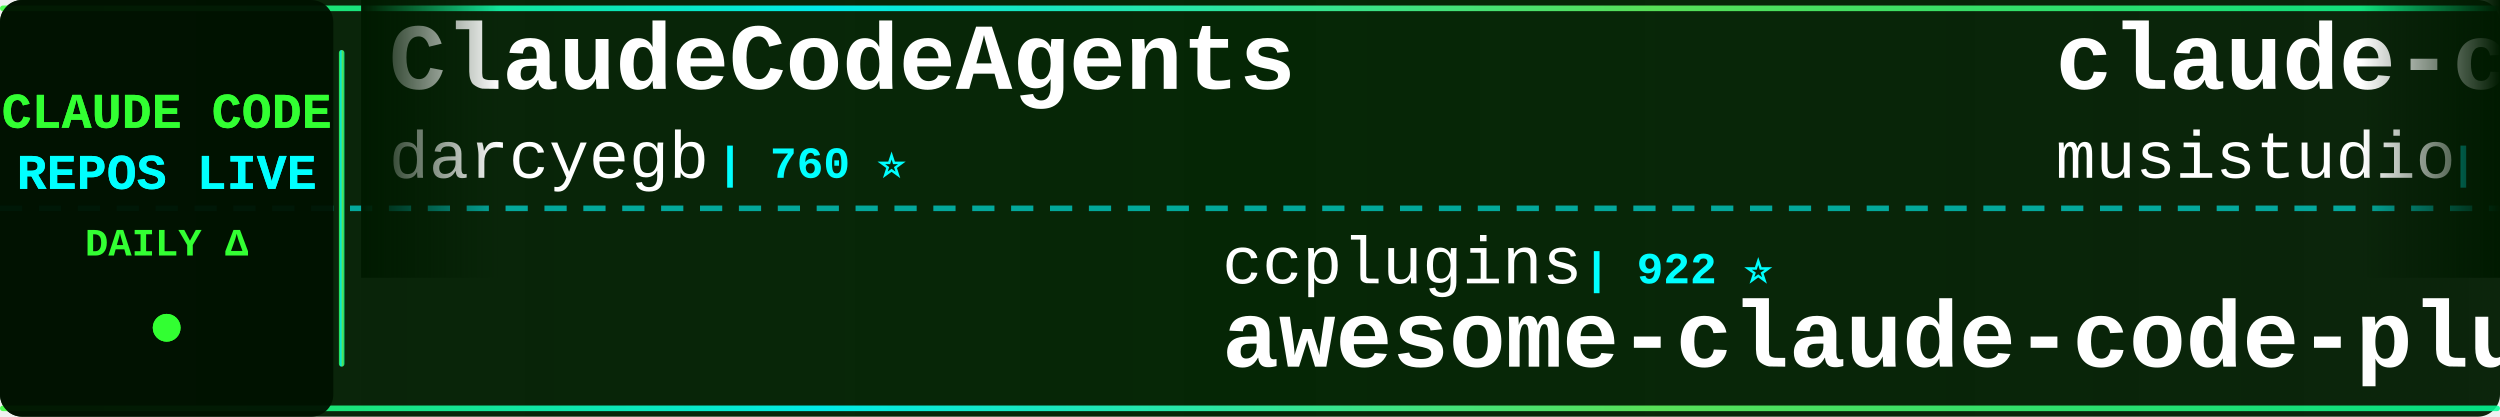
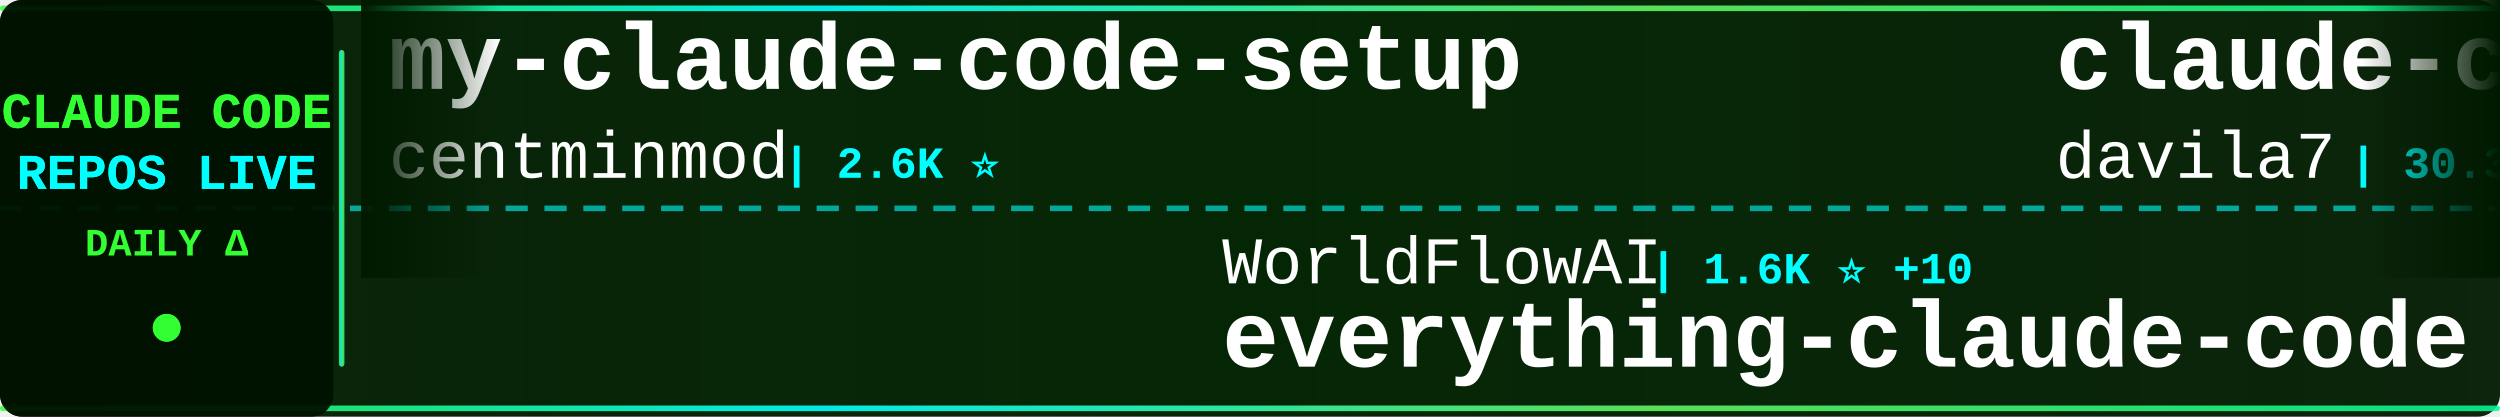
<svg xmlns="http://www.w3.org/2000/svg" width="900" height="150">
  <defs>
    <linearGradient id="tickerBg" x1="0%" y1="0%" x2="100%" y2="0%">
      <stop offset="0%" style="stop-color:#001a00;stop-opacity:0.95" />
      <stop offset="50%" style="stop-color:#002200;stop-opacity:0.98" />
      <stop offset="100%" style="stop-color:#001a00;stop-opacity:0.95" />
    </linearGradient>
    <linearGradient id="borderGrad" x1="0%" y1="0%" x2="100%" y2="0%">
      <stop offset="0%" style="stop-color:#33ff33;stop-opacity:0.85">
        <animate attributeName="stop-opacity" values="0.85;1;0.85" dur="2s" repeatCount="indefinite" />
      </stop>
      <stop offset="33%" style="stop-color:#00ffff;stop-opacity:0.9">
        <animate attributeName="stop-opacity" values="0.9;1;0.9" dur="2.2s" repeatCount="indefinite" />
      </stop>
      <stop offset="66%" style="stop-color:#66ff66;stop-opacity:0.85">
        <animate attributeName="stop-opacity" values="0.85;1;0.85" dur="1.8s" repeatCount="indefinite" />
      </stop>
      <stop offset="100%" style="stop-color:#00ff99;stop-opacity:0.85">
        <animate attributeName="stop-opacity" values="0.85;1;0.85" dur="2s" repeatCount="indefinite" />
      </stop>
    </linearGradient>
    <filter id="textGlow">
      <feGaussianBlur stdDeviation="0.1" result="coloredBlur" />
      <feMerge>
        <feMergeNode in="coloredBlur" />
        <feMergeNode in="SourceGraphic" />
      </feMerge>
    </filter>
    <filter id="metricGlow">
      <feGaussianBlur stdDeviation="0.2" result="coloredBlur" />
      <feMerge>
        <feMergeNode in="coloredBlur" />
        <feMergeNode in="SourceGraphic" />
      </feMerge>
    </filter>
    <linearGradient id="leftFade" x1="0%" y1="0%" x2="100%" y2="0%">
      <stop offset="0%" style="stop-color:#001a00;stop-opacity:1" />
      <stop offset="100%" style="stop-color:#001a00;stop-opacity:0" />
    </linearGradient>
    <linearGradient id="rightFade" x1="0%" y1="0%" x2="100%" y2="0%">
      <stop offset="0%" style="stop-color:#001a00;stop-opacity:0" />
      <stop offset="100%" style="stop-color:#001a00;stop-opacity:1" />
    </linearGradient>
  </defs>
  <rect width="900" height="150" fill="url(#tickerBg)" rx="8" />
  <rect x="0" y="2" width="900" height="2" fill="url(#borderGrad)" rx="1" />
  <rect x="0" y="146" width="900" height="2" fill="url(#borderGrad)" rx="1" />
  <line x1="0" y1="75" x2="900" y2="75" stroke="#00ffff" stroke-width="2" stroke-dasharray="8 6" opacity="0.6" />
  <rect x="0" y="0" width="120" height="150" fill="#001100" opacity="0.95" rx="8" />
  <text x="60" y="46" font-family="'Courier New', monospace" font-size="18" font-weight="bold" fill="#33ff33" text-anchor="middle" filter="url(#textGlow)">
    CLAUDE CODE
  </text>
  <text x="60" y="68" font-family="'Courier New', monospace" font-size="18" font-weight="bold" fill="#00ffff" text-anchor="middle" filter="url(#textGlow)">
    REPOS LIVE
  </text>
  <text x="60" y="92" font-family="'Courier New', monospace" font-size="14" font-weight="bold" fill="#33ff33" text-anchor="middle">
    DAILY Δ
  </text>
  <circle cx="60" cy="118" r="5" fill="#33ff33" filter="url(#metricGlow)">
    <animate attributeName="r" values="4;6;4" dur="1.5s" repeatCount="indefinite" />
    <animate attributeName="opacity" values="0.6;1;0.6" dur="1.5s" repeatCount="indefinite" />
  </circle>
  <rect x="122" y="18" width="2" height="114" fill="url(#borderGrad)" rx="1" />
  <clipPath id="tickerClip">
    <rect x="130" y="0" width="770" height="150" />
  </clipPath>
  <g clip-path="url(#tickerClip)">
    <g id="tickerItems">
      <animateTransform attributeName="transform" attributeType="XML" type="translate" from="0 0" to="-3000 0" dur="54s" repeatCount="indefinite" />
      <g transform="translate(0, 0)">
-         <text x="140" y="32" font-family="'Courier New', monospace" font-size="34" font-weight="bold" fill="#ffffff">ClaudeCodeAgents</text>
-         <text x="140" y="64" font-family="'Courier New', monospace" font-size="24" font-weight="normal" fill="#ffffff" opacity="1.0">darcyegb</text>
-         <text x="258" y="64" font-family="'Courier New', monospace" font-size="16" font-weight="bold" fill="#00ffff"> | 760 ⭐</text>
+         <text x="140" y="32" font-family="'Courier New', monospace" font-size="34" font-weight="bold" fill="#ffffff">my-claude-code-setup</text>
+         <text x="140" y="64" font-family="'Courier New', monospace" font-size="24" font-weight="normal" fill="#ffffff" opacity="1.0">centminmod</text>
+         <text x="282" y="64" font-family="'Courier New', monospace" font-size="16" font-weight="bold" fill="#00ffff"> | 2.6K ⭐</text>
      </g>
      <g transform="translate(300, 0)">
-         <text x="140" y="102" font-family="'Courier New', monospace" font-size="24" font-weight="normal" fill="#ffffff" opacity="1.0">ccplugins</text>
-         <text x="270" y="102" font-family="'Courier New', monospace" font-size="16" font-weight="bold" fill="#00ffff"> | 922 ⭐</text>
-         <text x="140" y="132" font-family="'Courier New', monospace" font-size="34" font-weight="bold" fill="#ffffff">awesome-claude-code-plug...</text>
+         <text x="140" y="102" font-family="'Courier New', monospace" font-size="24" font-weight="normal" fill="#ffffff" opacity="1.0">WorldFlowAI</text>
+         <text x="294" y="102" font-family="'Courier New', monospace" font-size="16" font-weight="bold" fill="#00ffff"> | 1.6K ⭐ +10</text>
+         <text x="140" y="132" font-family="'Courier New', monospace" font-size="34" font-weight="bold" fill="#ffffff">everything-claude-code</text>
      </g>
      <g transform="translate(600, 0)">
-         <text x="140" y="32" font-family="'Courier New', monospace" font-size="34" font-weight="bold" fill="#ffffff">claude-code-router</text>
-         <text x="140" y="64" font-family="'Courier New', monospace" font-size="24" font-weight="normal" fill="#ffffff" opacity="1.0">musistudio</text>
-         <text x="282" y="64" font-family="'Courier New', monospace" font-size="16" font-weight="bold" fill="#00ffff"> | 36.8K ⭐ +7</text>
+         <text x="140" y="32" font-family="'Courier New', monospace" font-size="34" font-weight="bold" fill="#ffffff">claude-code-templates</text>
+         <text x="140" y="64" font-family="'Courier New', monospace" font-size="24" font-weight="normal" fill="#ffffff" opacity="1.0">davila7</text>
+         <text x="246" y="64" font-family="'Courier New', monospace" font-size="16" font-weight="bold" fill="#00ffff"> | 30.3K ⭐ +2</text>
      </g>
      <g transform="translate(900, 0)">
-         <text x="140" y="102" font-family="'Courier New', monospace" font-size="24" font-weight="normal" fill="#ffffff" opacity="1.0">VoltAgent</text>
-         <text x="270" y="102" font-family="'Courier New', monospace" font-size="16" font-weight="bold" fill="#00ffff"> | 24.5K ⭐</text>
-         <text x="140" y="132" font-family="'Courier New', monospace" font-size="34" font-weight="bold" fill="#ffffff">awesome-claude-code-suba...</text>
+         <text x="140" y="102" font-family="'Courier New', monospace" font-size="24" font-weight="normal" fill="#ffffff" opacity="1.0">simonw</text>
+         <text x="234" y="102" font-family="'Courier New', monospace" font-size="16" font-weight="bold" fill="#00ffff"> | 1.7K ⭐</text>
+         <text x="140" y="132" font-family="'Courier New', monospace" font-size="34" font-weight="bold" fill="#ffffff">claude-code-transcripts</text>
      </g>
      <g transform="translate(1200, 0)">
-         <text x="140" y="32" font-family="'Courier New', monospace" font-size="34" font-weight="bold" fill="#ffffff">Claude-Code</text>
-         <text x="140" y="64" font-family="'Courier New', monospace" font-size="24" font-weight="normal" fill="#ffffff" opacity="1.0">KPR111</text>
-         <text x="234" y="64" font-family="'Courier New', monospace" font-size="16" font-weight="bold" fill="#00ffff"> | 18 ⭐</text>
+         <text x="140" y="32" font-family="'Courier New', monospace" font-size="34" font-weight="bold" fill="#ffffff">ClaudeCode</text>
+         <text x="140" y="64" font-family="'Courier New', monospace" font-size="24" font-weight="normal" fill="#ffffff" opacity="1.0">guanshan</text>
+         <text x="258" y="64" font-family="'Courier New', monospace" font-size="16" font-weight="bold" fill="#00ffff"> | 61 ⭐</text>
      </g>
      <g transform="translate(1500, 0)">
-         <text x="140" y="102" font-family="'Courier New', monospace" font-size="24" font-weight="normal" fill="#ffffff" opacity="1.0">wanshuiyin</text>
-         <text x="282" y="102" font-family="'Courier New', monospace" font-size="16" font-weight="bold" fill="#00ffff"> | 15.0K ⭐ +4</text>
-         <text x="140" y="132" font-family="'Courier New', monospace" font-size="34" font-weight="bold" fill="#ffffff">Auto-claude-code-researc...</text>
+         <text x="140" y="102" font-family="'Courier New', monospace" font-size="24" font-weight="normal" fill="#ffffff" opacity="1.0">edmund-io</text>
+         <text x="270" y="102" font-family="'Courier New', monospace" font-size="16" font-weight="bold" fill="#00ffff"> | 1.5K ⭐</text>
+         <text x="140" y="132" font-family="'Courier New', monospace" font-size="34" font-weight="bold" fill="#ffffff">edmunds-claude-code</text>
      </g>
      <g transform="translate(1800, 0)">
-         <text x="140" y="32" font-family="'Courier New', monospace" font-size="34" font-weight="bold" fill="#ffffff">Claude-Code-Game-Studios</text>
-         <text x="140" y="64" font-family="'Courier New', monospace" font-size="24" font-weight="normal" fill="#ffffff" opacity="1.0">Donchitos</text>
-         <text x="270" y="64" font-family="'Courier New', monospace" font-size="16" font-weight="bold" fill="#00ffff"> | 24.4K ⭐ +9</text>
+         <text x="140" y="32" font-family="'Courier New', monospace" font-size="34" font-weight="bold" fill="#ffffff">oh-my-claudecode</text>
+         <text x="140" y="64" font-family="'Courier New', monospace" font-size="24" font-weight="normal" fill="#ffffff" opacity="1.0">Yeachan-Heo</text>
+         <text x="294" y="64" font-family="'Courier New', monospace" font-size="16" font-weight="bold" fill="#00ffff"> | 38.7K ⭐ +3</text>
      </g>
      <g transform="translate(2100, 0)">
-         <text x="140" y="102" font-family="'Courier New', monospace" font-size="24" font-weight="normal" fill="#ffffff" opacity="1.0">lintsinghua</text>
-         <text x="294" y="102" font-family="'Courier New', monospace" font-size="16" font-weight="bold" fill="#00ffff"> | 4.1K ⭐</text>
-         <text x="140" y="132" font-family="'Courier New', monospace" font-size="34" font-weight="bold" fill="#ffffff">claude-code-book</text>
+         <text x="140" y="102" font-family="'Courier New', monospace" font-size="24" font-weight="normal" fill="#ffffff" opacity="1.0">oboard</text>
+         <text x="234" y="102" font-family="'Courier New', monospace" font-size="16" font-weight="bold" fill="#00ffff"> | 3.3K ⭐</text>
+         <text x="140" y="132" font-family="'Courier New', monospace" font-size="34" font-weight="bold" fill="#ffffff">claude-code-rev</text>
      </g>
      <g transform="translate(2400, 0)">
-         <text x="140" y="32" font-family="'Courier New', monospace" font-size="34" font-weight="bold" fill="#ffffff">everything-claude-code-z...</text>
-         <text x="140" y="64" font-family="'Courier New', monospace" font-size="24" font-weight="normal" fill="#ffffff" opacity="1.0">xu-xiang</text>
-         <text x="258" y="64" font-family="'Courier New', monospace" font-size="16" font-weight="bold" fill="#00ffff"> | 1.9K ⭐</text>
+         <text x="140" y="32" font-family="'Courier New', monospace" font-size="34" font-weight="bold" fill="#ffffff">Claude-Code</text>
+         <text x="140" y="64" font-family="'Courier New', monospace" font-size="24" font-weight="normal" fill="#ffffff" opacity="1.0">OrcaWhisper</text>
+         <text x="294" y="64" font-family="'Courier New', monospace" font-size="16" font-weight="bold" fill="#00ffff"> | 92 ⭐</text>
      </g>
      <g transform="translate(2700, 0)">
-         <text x="140" y="102" font-family="'Courier New', monospace" font-size="24" font-weight="normal" fill="#ffffff" opacity="1.0">AICoderTudou</text>
-         <text x="306" y="102" font-family="'Courier New', monospace" font-size="16" font-weight="bold" fill="#00ffff"> | 496 ⭐</text>
-         <text x="140" y="132" font-family="'Courier New', monospace" font-size="34" font-weight="bold" fill="#ffffff">claude-code-tudou</text>
+         <text x="140" y="102" font-family="'Courier New', monospace" font-size="24" font-weight="normal" fill="#ffffff" opacity="1.0">diet103</text>
+         <text x="246" y="102" font-family="'Courier New', monospace" font-size="16" font-weight="bold" fill="#00ffff"> | 10.0K ⭐</text>
+         <text x="140" y="132" font-family="'Courier New', monospace" font-size="34" font-weight="bold" fill="#ffffff">claude-code-infrastructu...</text>
      </g>
      <g transform="translate(3000, 0)">
-         <text x="140" y="32" font-family="'Courier New', monospace" font-size="34" font-weight="bold" fill="#ffffff">ClaudeCodeAgents</text>
-         <text x="140" y="64" font-family="'Courier New', monospace" font-size="24" font-weight="normal" fill="#ffffff" opacity="1.0">darcyegb</text>
-         <text x="258" y="64" font-family="'Courier New', monospace" font-size="16" font-weight="bold" fill="#00ffff"> | 760 ⭐</text>
+         <text x="140" y="32" font-family="'Courier New', monospace" font-size="34" font-weight="bold" fill="#ffffff">my-claude-code-setup</text>
+         <text x="140" y="64" font-family="'Courier New', monospace" font-size="24" font-weight="normal" fill="#ffffff" opacity="1.0">centminmod</text>
+         <text x="282" y="64" font-family="'Courier New', monospace" font-size="16" font-weight="bold" fill="#00ffff"> | 2.6K ⭐</text>
      </g>
      <g transform="translate(3300, 0)">
-         <text x="140" y="102" font-family="'Courier New', monospace" font-size="24" font-weight="normal" fill="#ffffff" opacity="1.0">ccplugins</text>
-         <text x="270" y="102" font-family="'Courier New', monospace" font-size="16" font-weight="bold" fill="#00ffff"> | 922 ⭐</text>
-         <text x="140" y="132" font-family="'Courier New', monospace" font-size="34" font-weight="bold" fill="#ffffff">awesome-claude-code-plug...</text>
+         <text x="140" y="102" font-family="'Courier New', monospace" font-size="24" font-weight="normal" fill="#ffffff" opacity="1.0">WorldFlowAI</text>
+         <text x="294" y="102" font-family="'Courier New', monospace" font-size="16" font-weight="bold" fill="#00ffff"> | 1.6K ⭐ +10</text>
+         <text x="140" y="132" font-family="'Courier New', monospace" font-size="34" font-weight="bold" fill="#ffffff">everything-claude-code</text>
      </g>
      <g transform="translate(3600, 0)">
-         <text x="140" y="32" font-family="'Courier New', monospace" font-size="34" font-weight="bold" fill="#ffffff">claude-code-router</text>
-         <text x="140" y="64" font-family="'Courier New', monospace" font-size="24" font-weight="normal" fill="#ffffff" opacity="1.0">musistudio</text>
-         <text x="282" y="64" font-family="'Courier New', monospace" font-size="16" font-weight="bold" fill="#00ffff"> | 36.8K ⭐ +7</text>
+         <text x="140" y="32" font-family="'Courier New', monospace" font-size="34" font-weight="bold" fill="#ffffff">claude-code-templates</text>
+         <text x="140" y="64" font-family="'Courier New', monospace" font-size="24" font-weight="normal" fill="#ffffff" opacity="1.0">davila7</text>
+         <text x="246" y="64" font-family="'Courier New', monospace" font-size="16" font-weight="bold" fill="#00ffff"> | 30.3K ⭐ +2</text>
      </g>
      <g transform="translate(3900, 0)">
-         <text x="140" y="102" font-family="'Courier New', monospace" font-size="24" font-weight="normal" fill="#ffffff" opacity="1.0">VoltAgent</text>
-         <text x="270" y="102" font-family="'Courier New', monospace" font-size="16" font-weight="bold" fill="#00ffff"> | 24.5K ⭐</text>
-         <text x="140" y="132" font-family="'Courier New', monospace" font-size="34" font-weight="bold" fill="#ffffff">awesome-claude-code-suba...</text>
+         <text x="140" y="102" font-family="'Courier New', monospace" font-size="24" font-weight="normal" fill="#ffffff" opacity="1.0">simonw</text>
+         <text x="234" y="102" font-family="'Courier New', monospace" font-size="16" font-weight="bold" fill="#00ffff"> | 1.7K ⭐</text>
+         <text x="140" y="132" font-family="'Courier New', monospace" font-size="34" font-weight="bold" fill="#ffffff">claude-code-transcripts</text>
      </g>
    </g>
  </g>
  <rect x="130" y="0" width="50" height="100" fill="url(#leftFade)" />
  <rect x="850" y="0" width="50" height="100" fill="url(#rightFade)" />
</svg>
